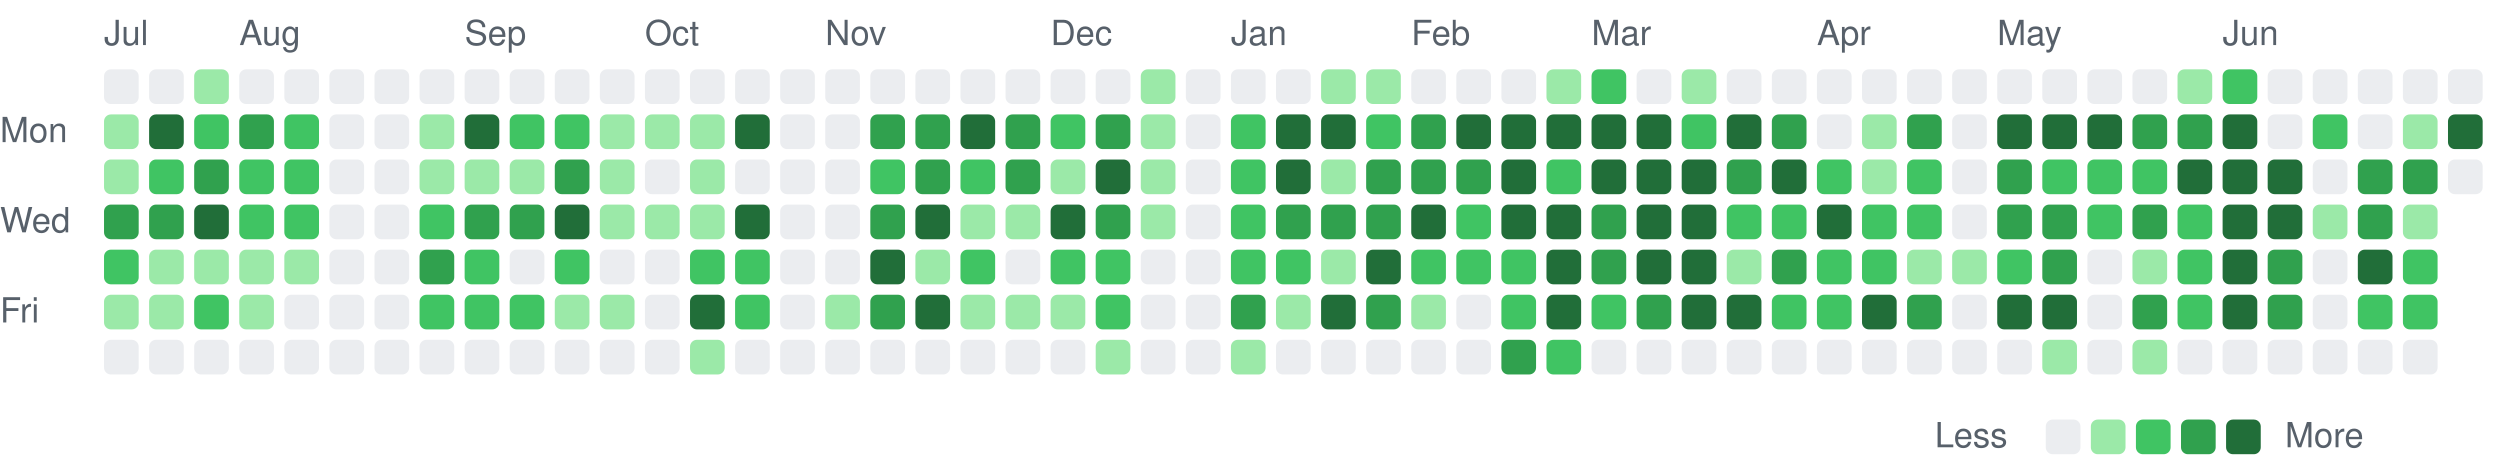
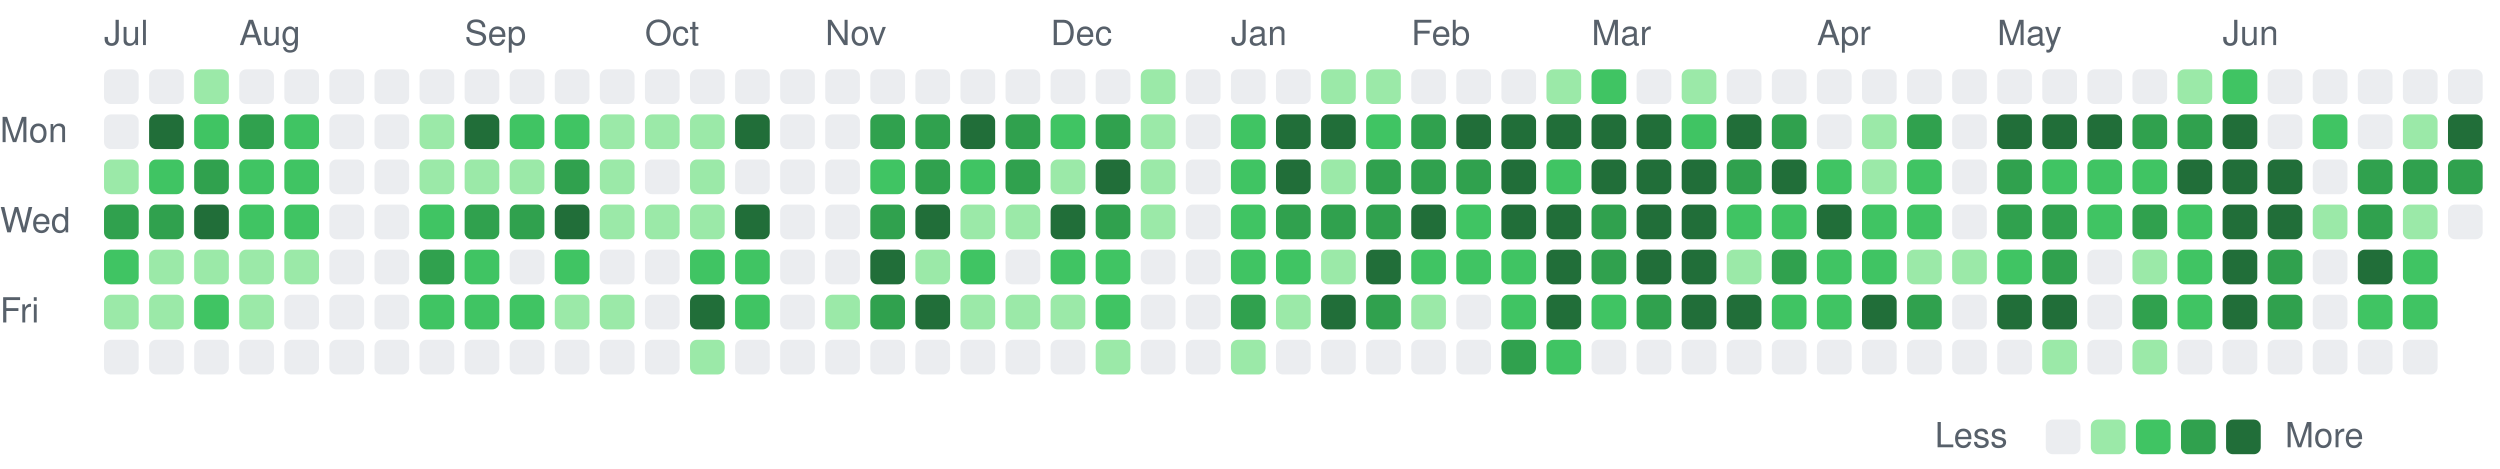
<svg xmlns="http://www.w3.org/2000/svg" viewBox="0 0 721 135" width="721" height="135" role="img" aria-label="Combined GitHub and GitLab contributions over the last year">
  <style>
text { font: 10px -apple-system, BlinkMacSystemFont, 'Segoe UI', Helvetica, Arial, sans-serif; fill: #57606a; }
.c0 { fill: #ebedf0; }
.c1 { fill: #9be9a8; }
.c2 { fill: #40c463; }
.c3 { fill: #30a14e; }
.c4 { fill: #216e39; }
@media (prefers-color-scheme: dark) {
text { fill: #acacac; }
.c0 { fill: #373737; }
.c1 { fill: #0e4429; }
.c2 { fill: #006d32; }
.c3 { fill: #26a641; }
.c4 { fill: #39d353; }
}
</style>
  <text x="30" y="13">Jul</text>
  <text x="69" y="13">Aug</text>
  <text x="134" y="13">Sep</text>
  <text x="186" y="13">Oct</text>
  <text x="238" y="13">Nov</text>
  <text x="303" y="13">Dec</text>
  <text x="355" y="13">Jan</text>
  <text x="407" y="13">Feb</text>
  <text x="459" y="13">Mar</text>
  <text x="524" y="13">Apr</text>
  <text x="576" y="13">May</text>
  <text x="641" y="13">Jun</text>
  <text x="0" y="41">Mon</text>
  <text x="0" y="67">Wed</text>
  <text x="0" y="93">Fri</text>
  <rect class="c0" x="30" y="20" width="10" height="10" rx="2" />
-   <rect class="c1" x="30" y="33" width="10" height="10" rx="2" />
+   <rect class="c0" x="30" y="33" width="10" height="10" rx="2" />
  <rect class="c1" x="30" y="46" width="10" height="10" rx="2" />
  <rect class="c3" x="30" y="59" width="10" height="10" rx="2" />
  <rect class="c2" x="30" y="72" width="10" height="10" rx="2" />
  <rect class="c1" x="30" y="85" width="10" height="10" rx="2" />
  <rect class="c0" x="30" y="98" width="10" height="10" rx="2" />
  <rect class="c0" x="43" y="20" width="10" height="10" rx="2" />
  <rect class="c4" x="43" y="33" width="10" height="10" rx="2" />
  <rect class="c2" x="43" y="46" width="10" height="10" rx="2" />
  <rect class="c3" x="43" y="59" width="10" height="10" rx="2" />
  <rect class="c1" x="43" y="72" width="10" height="10" rx="2" />
  <rect class="c1" x="43" y="85" width="10" height="10" rx="2" />
  <rect class="c0" x="43" y="98" width="10" height="10" rx="2" />
  <rect class="c1" x="56" y="20" width="10" height="10" rx="2" />
  <rect class="c2" x="56" y="33" width="10" height="10" rx="2" />
  <rect class="c3" x="56" y="46" width="10" height="10" rx="2" />
  <rect class="c4" x="56" y="59" width="10" height="10" rx="2" />
  <rect class="c1" x="56" y="72" width="10" height="10" rx="2" />
  <rect class="c2" x="56" y="85" width="10" height="10" rx="2" />
  <rect class="c0" x="56" y="98" width="10" height="10" rx="2" />
  <rect class="c0" x="69" y="20" width="10" height="10" rx="2" />
  <rect class="c3" x="69" y="33" width="10" height="10" rx="2" />
  <rect class="c2" x="69" y="46" width="10" height="10" rx="2" />
  <rect class="c2" x="69" y="59" width="10" height="10" rx="2" />
  <rect class="c1" x="69" y="72" width="10" height="10" rx="2" />
  <rect class="c1" x="69" y="85" width="10" height="10" rx="2" />
  <rect class="c0" x="69" y="98" width="10" height="10" rx="2" />
  <rect class="c0" x="82" y="20" width="10" height="10" rx="2" />
  <rect class="c2" x="82" y="33" width="10" height="10" rx="2" />
  <rect class="c2" x="82" y="46" width="10" height="10" rx="2" />
  <rect class="c2" x="82" y="59" width="10" height="10" rx="2" />
  <rect class="c1" x="82" y="72" width="10" height="10" rx="2" />
  <rect class="c0" x="82" y="85" width="10" height="10" rx="2" />
  <rect class="c0" x="82" y="98" width="10" height="10" rx="2" />
  <rect class="c0" x="95" y="20" width="10" height="10" rx="2" />
  <rect class="c0" x="95" y="33" width="10" height="10" rx="2" />
  <rect class="c0" x="95" y="46" width="10" height="10" rx="2" />
  <rect class="c0" x="95" y="59" width="10" height="10" rx="2" />
  <rect class="c0" x="95" y="72" width="10" height="10" rx="2" />
  <rect class="c0" x="95" y="85" width="10" height="10" rx="2" />
  <rect class="c0" x="95" y="98" width="10" height="10" rx="2" />
  <rect class="c0" x="108" y="20" width="10" height="10" rx="2" />
  <rect class="c0" x="108" y="33" width="10" height="10" rx="2" />
  <rect class="c0" x="108" y="46" width="10" height="10" rx="2" />
  <rect class="c0" x="108" y="59" width="10" height="10" rx="2" />
  <rect class="c0" x="108" y="72" width="10" height="10" rx="2" />
  <rect class="c0" x="108" y="85" width="10" height="10" rx="2" />
  <rect class="c0" x="108" y="98" width="10" height="10" rx="2" />
  <rect class="c0" x="121" y="20" width="10" height="10" rx="2" />
  <rect class="c1" x="121" y="33" width="10" height="10" rx="2" />
  <rect class="c1" x="121" y="46" width="10" height="10" rx="2" />
  <rect class="c2" x="121" y="59" width="10" height="10" rx="2" />
  <rect class="c3" x="121" y="72" width="10" height="10" rx="2" />
  <rect class="c2" x="121" y="85" width="10" height="10" rx="2" />
  <rect class="c0" x="121" y="98" width="10" height="10" rx="2" />
  <rect class="c0" x="134" y="20" width="10" height="10" rx="2" />
  <rect class="c4" x="134" y="33" width="10" height="10" rx="2" />
  <rect class="c1" x="134" y="46" width="10" height="10" rx="2" />
  <rect class="c3" x="134" y="59" width="10" height="10" rx="2" />
  <rect class="c2" x="134" y="72" width="10" height="10" rx="2" />
  <rect class="c2" x="134" y="85" width="10" height="10" rx="2" />
  <rect class="c0" x="134" y="98" width="10" height="10" rx="2" />
  <rect class="c0" x="147" y="20" width="10" height="10" rx="2" />
  <rect class="c2" x="147" y="33" width="10" height="10" rx="2" />
  <rect class="c1" x="147" y="46" width="10" height="10" rx="2" />
  <rect class="c3" x="147" y="59" width="10" height="10" rx="2" />
  <rect class="c0" x="147" y="72" width="10" height="10" rx="2" />
  <rect class="c2" x="147" y="85" width="10" height="10" rx="2" />
  <rect class="c0" x="147" y="98" width="10" height="10" rx="2" />
  <rect class="c0" x="160" y="20" width="10" height="10" rx="2" />
  <rect class="c2" x="160" y="33" width="10" height="10" rx="2" />
  <rect class="c3" x="160" y="46" width="10" height="10" rx="2" />
  <rect class="c4" x="160" y="59" width="10" height="10" rx="2" />
  <rect class="c2" x="160" y="72" width="10" height="10" rx="2" />
  <rect class="c1" x="160" y="85" width="10" height="10" rx="2" />
  <rect class="c0" x="160" y="98" width="10" height="10" rx="2" />
  <rect class="c0" x="173" y="20" width="10" height="10" rx="2" />
  <rect class="c1" x="173" y="33" width="10" height="10" rx="2" />
  <rect class="c1" x="173" y="46" width="10" height="10" rx="2" />
  <rect class="c1" x="173" y="59" width="10" height="10" rx="2" />
  <rect class="c0" x="173" y="72" width="10" height="10" rx="2" />
  <rect class="c1" x="173" y="85" width="10" height="10" rx="2" />
  <rect class="c0" x="173" y="98" width="10" height="10" rx="2" />
  <rect class="c0" x="186" y="20" width="10" height="10" rx="2" />
  <rect class="c1" x="186" y="33" width="10" height="10" rx="2" />
  <rect class="c0" x="186" y="46" width="10" height="10" rx="2" />
  <rect class="c1" x="186" y="59" width="10" height="10" rx="2" />
  <rect class="c0" x="186" y="72" width="10" height="10" rx="2" />
  <rect class="c0" x="186" y="85" width="10" height="10" rx="2" />
  <rect class="c0" x="186" y="98" width="10" height="10" rx="2" />
  <rect class="c0" x="199" y="20" width="10" height="10" rx="2" />
  <rect class="c1" x="199" y="33" width="10" height="10" rx="2" />
  <rect class="c1" x="199" y="46" width="10" height="10" rx="2" />
  <rect class="c1" x="199" y="59" width="10" height="10" rx="2" />
  <rect class="c2" x="199" y="72" width="10" height="10" rx="2" />
  <rect class="c4" x="199" y="85" width="10" height="10" rx="2" />
  <rect class="c1" x="199" y="98" width="10" height="10" rx="2" />
  <rect class="c0" x="212" y="20" width="10" height="10" rx="2" />
  <rect class="c4" x="212" y="33" width="10" height="10" rx="2" />
  <rect class="c0" x="212" y="46" width="10" height="10" rx="2" />
  <rect class="c4" x="212" y="59" width="10" height="10" rx="2" />
  <rect class="c2" x="212" y="72" width="10" height="10" rx="2" />
  <rect class="c2" x="212" y="85" width="10" height="10" rx="2" />
  <rect class="c0" x="212" y="98" width="10" height="10" rx="2" />
  <rect class="c0" x="225" y="20" width="10" height="10" rx="2" />
  <rect class="c0" x="225" y="33" width="10" height="10" rx="2" />
  <rect class="c0" x="225" y="46" width="10" height="10" rx="2" />
  <rect class="c0" x="225" y="59" width="10" height="10" rx="2" />
  <rect class="c0" x="225" y="72" width="10" height="10" rx="2" />
  <rect class="c0" x="225" y="85" width="10" height="10" rx="2" />
  <rect class="c0" x="225" y="98" width="10" height="10" rx="2" />
  <rect class="c0" x="238" y="20" width="10" height="10" rx="2" />
  <rect class="c0" x="238" y="33" width="10" height="10" rx="2" />
  <rect class="c0" x="238" y="46" width="10" height="10" rx="2" />
  <rect class="c0" x="238" y="59" width="10" height="10" rx="2" />
  <rect class="c0" x="238" y="72" width="10" height="10" rx="2" />
  <rect class="c1" x="238" y="85" width="10" height="10" rx="2" />
  <rect class="c0" x="238" y="98" width="10" height="10" rx="2" />
  <rect class="c0" x="251" y="20" width="10" height="10" rx="2" />
  <rect class="c3" x="251" y="33" width="10" height="10" rx="2" />
  <rect class="c2" x="251" y="46" width="10" height="10" rx="2" />
  <rect class="c3" x="251" y="59" width="10" height="10" rx="2" />
  <rect class="c4" x="251" y="72" width="10" height="10" rx="2" />
  <rect class="c3" x="251" y="85" width="10" height="10" rx="2" />
  <rect class="c0" x="251" y="98" width="10" height="10" rx="2" />
  <rect class="c0" x="264" y="20" width="10" height="10" rx="2" />
  <rect class="c3" x="264" y="33" width="10" height="10" rx="2" />
  <rect class="c3" x="264" y="46" width="10" height="10" rx="2" />
  <rect class="c4" x="264" y="59" width="10" height="10" rx="2" />
  <rect class="c1" x="264" y="72" width="10" height="10" rx="2" />
  <rect class="c4" x="264" y="85" width="10" height="10" rx="2" />
  <rect class="c0" x="264" y="98" width="10" height="10" rx="2" />
  <rect class="c0" x="277" y="20" width="10" height="10" rx="2" />
  <rect class="c4" x="277" y="33" width="10" height="10" rx="2" />
  <rect class="c2" x="277" y="46" width="10" height="10" rx="2" />
  <rect class="c1" x="277" y="59" width="10" height="10" rx="2" />
  <rect class="c2" x="277" y="72" width="10" height="10" rx="2" />
  <rect class="c1" x="277" y="85" width="10" height="10" rx="2" />
  <rect class="c0" x="277" y="98" width="10" height="10" rx="2" />
  <rect class="c0" x="290" y="20" width="10" height="10" rx="2" />
  <rect class="c3" x="290" y="33" width="10" height="10" rx="2" />
  <rect class="c3" x="290" y="46" width="10" height="10" rx="2" />
  <rect class="c1" x="290" y="59" width="10" height="10" rx="2" />
  <rect class="c0" x="290" y="72" width="10" height="10" rx="2" />
  <rect class="c1" x="290" y="85" width="10" height="10" rx="2" />
  <rect class="c0" x="290" y="98" width="10" height="10" rx="2" />
  <rect class="c0" x="303" y="20" width="10" height="10" rx="2" />
  <rect class="c2" x="303" y="33" width="10" height="10" rx="2" />
  <rect class="c1" x="303" y="46" width="10" height="10" rx="2" />
  <rect class="c4" x="303" y="59" width="10" height="10" rx="2" />
  <rect class="c2" x="303" y="72" width="10" height="10" rx="2" />
  <rect class="c1" x="303" y="85" width="10" height="10" rx="2" />
  <rect class="c0" x="303" y="98" width="10" height="10" rx="2" />
  <rect class="c0" x="316" y="20" width="10" height="10" rx="2" />
  <rect class="c3" x="316" y="33" width="10" height="10" rx="2" />
  <rect class="c4" x="316" y="46" width="10" height="10" rx="2" />
  <rect class="c3" x="316" y="59" width="10" height="10" rx="2" />
  <rect class="c2" x="316" y="72" width="10" height="10" rx="2" />
  <rect class="c2" x="316" y="85" width="10" height="10" rx="2" />
  <rect class="c1" x="316" y="98" width="10" height="10" rx="2" />
  <rect class="c1" x="329" y="20" width="10" height="10" rx="2" />
  <rect class="c1" x="329" y="33" width="10" height="10" rx="2" />
  <rect class="c1" x="329" y="46" width="10" height="10" rx="2" />
  <rect class="c1" x="329" y="59" width="10" height="10" rx="2" />
  <rect class="c0" x="329" y="72" width="10" height="10" rx="2" />
  <rect class="c0" x="329" y="85" width="10" height="10" rx="2" />
  <rect class="c0" x="329" y="98" width="10" height="10" rx="2" />
  <rect class="c0" x="342" y="20" width="10" height="10" rx="2" />
  <rect class="c0" x="342" y="33" width="10" height="10" rx="2" />
  <rect class="c0" x="342" y="46" width="10" height="10" rx="2" />
  <rect class="c0" x="342" y="59" width="10" height="10" rx="2" />
  <rect class="c0" x="342" y="72" width="10" height="10" rx="2" />
  <rect class="c0" x="342" y="85" width="10" height="10" rx="2" />
  <rect class="c0" x="342" y="98" width="10" height="10" rx="2" />
  <rect class="c0" x="355" y="20" width="10" height="10" rx="2" />
  <rect class="c2" x="355" y="33" width="10" height="10" rx="2" />
  <rect class="c2" x="355" y="46" width="10" height="10" rx="2" />
  <rect class="c2" x="355" y="59" width="10" height="10" rx="2" />
  <rect class="c2" x="355" y="72" width="10" height="10" rx="2" />
  <rect class="c3" x="355" y="85" width="10" height="10" rx="2" />
  <rect class="c1" x="355" y="98" width="10" height="10" rx="2" />
  <rect class="c0" x="368" y="20" width="10" height="10" rx="2" />
  <rect class="c4" x="368" y="33" width="10" height="10" rx="2" />
  <rect class="c4" x="368" y="46" width="10" height="10" rx="2" />
  <rect class="c3" x="368" y="59" width="10" height="10" rx="2" />
  <rect class="c2" x="368" y="72" width="10" height="10" rx="2" />
  <rect class="c1" x="368" y="85" width="10" height="10" rx="2" />
  <rect class="c0" x="368" y="98" width="10" height="10" rx="2" />
  <rect class="c1" x="381" y="20" width="10" height="10" rx="2" />
  <rect class="c4" x="381" y="33" width="10" height="10" rx="2" />
  <rect class="c1" x="381" y="46" width="10" height="10" rx="2" />
  <rect class="c3" x="381" y="59" width="10" height="10" rx="2" />
  <rect class="c1" x="381" y="72" width="10" height="10" rx="2" />
  <rect class="c4" x="381" y="85" width="10" height="10" rx="2" />
  <rect class="c0" x="381" y="98" width="10" height="10" rx="2" />
  <rect class="c1" x="394" y="20" width="10" height="10" rx="2" />
  <rect class="c2" x="394" y="33" width="10" height="10" rx="2" />
  <rect class="c3" x="394" y="46" width="10" height="10" rx="2" />
  <rect class="c3" x="394" y="59" width="10" height="10" rx="2" />
  <rect class="c4" x="394" y="72" width="10" height="10" rx="2" />
  <rect class="c3" x="394" y="85" width="10" height="10" rx="2" />
  <rect class="c0" x="394" y="98" width="10" height="10" rx="2" />
  <rect class="c0" x="407" y="20" width="10" height="10" rx="2" />
  <rect class="c3" x="407" y="33" width="10" height="10" rx="2" />
  <rect class="c3" x="407" y="46" width="10" height="10" rx="2" />
  <rect class="c4" x="407" y="59" width="10" height="10" rx="2" />
  <rect class="c2" x="407" y="72" width="10" height="10" rx="2" />
  <rect class="c1" x="407" y="85" width="10" height="10" rx="2" />
  <rect class="c0" x="407" y="98" width="10" height="10" rx="2" />
  <rect class="c0" x="420" y="20" width="10" height="10" rx="2" />
  <rect class="c4" x="420" y="33" width="10" height="10" rx="2" />
  <rect class="c3" x="420" y="46" width="10" height="10" rx="2" />
  <rect class="c2" x="420" y="59" width="10" height="10" rx="2" />
  <rect class="c2" x="420" y="72" width="10" height="10" rx="2" />
  <rect class="c0" x="420" y="85" width="10" height="10" rx="2" />
  <rect class="c0" x="420" y="98" width="10" height="10" rx="2" />
  <rect class="c0" x="433" y="20" width="10" height="10" rx="2" />
  <rect class="c4" x="433" y="33" width="10" height="10" rx="2" />
  <rect class="c4" x="433" y="46" width="10" height="10" rx="2" />
  <rect class="c4" x="433" y="59" width="10" height="10" rx="2" />
  <rect class="c2" x="433" y="72" width="10" height="10" rx="2" />
  <rect class="c2" x="433" y="85" width="10" height="10" rx="2" />
  <rect class="c3" x="433" y="98" width="10" height="10" rx="2" />
  <rect class="c1" x="446" y="20" width="10" height="10" rx="2" />
  <rect class="c4" x="446" y="33" width="10" height="10" rx="2" />
  <rect class="c2" x="446" y="46" width="10" height="10" rx="2" />
  <rect class="c4" x="446" y="59" width="10" height="10" rx="2" />
  <rect class="c4" x="446" y="72" width="10" height="10" rx="2" />
  <rect class="c4" x="446" y="85" width="10" height="10" rx="2" />
  <rect class="c2" x="446" y="98" width="10" height="10" rx="2" />
  <rect class="c2" x="459" y="20" width="10" height="10" rx="2" />
  <rect class="c4" x="459" y="33" width="10" height="10" rx="2" />
  <rect class="c4" x="459" y="46" width="10" height="10" rx="2" />
  <rect class="c3" x="459" y="59" width="10" height="10" rx="2" />
  <rect class="c3" x="459" y="72" width="10" height="10" rx="2" />
  <rect class="c2" x="459" y="85" width="10" height="10" rx="2" />
  <rect class="c0" x="459" y="98" width="10" height="10" rx="2" />
  <rect class="c0" x="472" y="20" width="10" height="10" rx="2" />
  <rect class="c4" x="472" y="33" width="10" height="10" rx="2" />
  <rect class="c4" x="472" y="46" width="10" height="10" rx="2" />
  <rect class="c4" x="472" y="59" width="10" height="10" rx="2" />
  <rect class="c4" x="472" y="72" width="10" height="10" rx="2" />
  <rect class="c3" x="472" y="85" width="10" height="10" rx="2" />
  <rect class="c0" x="472" y="98" width="10" height="10" rx="2" />
  <rect class="c1" x="485" y="20" width="10" height="10" rx="2" />
  <rect class="c2" x="485" y="33" width="10" height="10" rx="2" />
  <rect class="c4" x="485" y="46" width="10" height="10" rx="2" />
  <rect class="c4" x="485" y="59" width="10" height="10" rx="2" />
  <rect class="c4" x="485" y="72" width="10" height="10" rx="2" />
  <rect class="c4" x="485" y="85" width="10" height="10" rx="2" />
  <rect class="c0" x="485" y="98" width="10" height="10" rx="2" />
  <rect class="c0" x="498" y="20" width="10" height="10" rx="2" />
  <rect class="c4" x="498" y="33" width="10" height="10" rx="2" />
  <rect class="c3" x="498" y="46" width="10" height="10" rx="2" />
  <rect class="c2" x="498" y="59" width="10" height="10" rx="2" />
  <rect class="c1" x="498" y="72" width="10" height="10" rx="2" />
  <rect class="c4" x="498" y="85" width="10" height="10" rx="2" />
  <rect class="c0" x="498" y="98" width="10" height="10" rx="2" />
  <rect class="c0" x="511" y="20" width="10" height="10" rx="2" />
  <rect class="c3" x="511" y="33" width="10" height="10" rx="2" />
  <rect class="c4" x="511" y="46" width="10" height="10" rx="2" />
  <rect class="c2" x="511" y="59" width="10" height="10" rx="2" />
  <rect class="c3" x="511" y="72" width="10" height="10" rx="2" />
  <rect class="c2" x="511" y="85" width="10" height="10" rx="2" />
  <rect class="c0" x="511" y="98" width="10" height="10" rx="2" />
  <rect class="c0" x="524" y="20" width="10" height="10" rx="2" />
  <rect class="c0" x="524" y="33" width="10" height="10" rx="2" />
  <rect class="c2" x="524" y="46" width="10" height="10" rx="2" />
  <rect class="c4" x="524" y="59" width="10" height="10" rx="2" />
  <rect class="c2" x="524" y="72" width="10" height="10" rx="2" />
  <rect class="c2" x="524" y="85" width="10" height="10" rx="2" />
  <rect class="c0" x="524" y="98" width="10" height="10" rx="2" />
  <rect class="c0" x="537" y="20" width="10" height="10" rx="2" />
  <rect class="c1" x="537" y="33" width="10" height="10" rx="2" />
  <rect class="c1" x="537" y="46" width="10" height="10" rx="2" />
  <rect class="c2" x="537" y="59" width="10" height="10" rx="2" />
  <rect class="c2" x="537" y="72" width="10" height="10" rx="2" />
  <rect class="c4" x="537" y="85" width="10" height="10" rx="2" />
  <rect class="c0" x="537" y="98" width="10" height="10" rx="2" />
  <rect class="c0" x="550" y="20" width="10" height="10" rx="2" />
  <rect class="c3" x="550" y="33" width="10" height="10" rx="2" />
  <rect class="c2" x="550" y="46" width="10" height="10" rx="2" />
  <rect class="c2" x="550" y="59" width="10" height="10" rx="2" />
  <rect class="c1" x="550" y="72" width="10" height="10" rx="2" />
  <rect class="c3" x="550" y="85" width="10" height="10" rx="2" />
  <rect class="c0" x="550" y="98" width="10" height="10" rx="2" />
  <rect class="c0" x="563" y="20" width="10" height="10" rx="2" />
  <rect class="c0" x="563" y="33" width="10" height="10" rx="2" />
  <rect class="c0" x="563" y="46" width="10" height="10" rx="2" />
  <rect class="c0" x="563" y="59" width="10" height="10" rx="2" />
  <rect class="c1" x="563" y="72" width="10" height="10" rx="2" />
  <rect class="c0" x="563" y="85" width="10" height="10" rx="2" />
  <rect class="c0" x="563" y="98" width="10" height="10" rx="2" />
  <rect class="c0" x="576" y="20" width="10" height="10" rx="2" />
  <rect class="c4" x="576" y="33" width="10" height="10" rx="2" />
  <rect class="c3" x="576" y="46" width="10" height="10" rx="2" />
  <rect class="c3" x="576" y="59" width="10" height="10" rx="2" />
  <rect class="c2" x="576" y="72" width="10" height="10" rx="2" />
  <rect class="c4" x="576" y="85" width="10" height="10" rx="2" />
  <rect class="c0" x="576" y="98" width="10" height="10" rx="2" />
  <rect class="c0" x="589" y="20" width="10" height="10" rx="2" />
  <rect class="c4" x="589" y="33" width="10" height="10" rx="2" />
  <rect class="c2" x="589" y="46" width="10" height="10" rx="2" />
  <rect class="c3" x="589" y="59" width="10" height="10" rx="2" />
  <rect class="c3" x="589" y="72" width="10" height="10" rx="2" />
  <rect class="c4" x="589" y="85" width="10" height="10" rx="2" />
  <rect class="c1" x="589" y="98" width="10" height="10" rx="2" />
  <rect class="c0" x="602" y="20" width="10" height="10" rx="2" />
  <rect class="c4" x="602" y="33" width="10" height="10" rx="2" />
  <rect class="c2" x="602" y="46" width="10" height="10" rx="2" />
  <rect class="c2" x="602" y="59" width="10" height="10" rx="2" />
  <rect class="c0" x="602" y="72" width="10" height="10" rx="2" />
  <rect class="c0" x="602" y="85" width="10" height="10" rx="2" />
  <rect class="c0" x="602" y="98" width="10" height="10" rx="2" />
  <rect class="c0" x="615" y="20" width="10" height="10" rx="2" />
  <rect class="c3" x="615" y="33" width="10" height="10" rx="2" />
  <rect class="c2" x="615" y="46" width="10" height="10" rx="2" />
  <rect class="c3" x="615" y="59" width="10" height="10" rx="2" />
  <rect class="c1" x="615" y="72" width="10" height="10" rx="2" />
  <rect class="c3" x="615" y="85" width="10" height="10" rx="2" />
  <rect class="c1" x="615" y="98" width="10" height="10" rx="2" />
  <rect class="c1" x="628" y="20" width="10" height="10" rx="2" />
  <rect class="c3" x="628" y="33" width="10" height="10" rx="2" />
  <rect class="c4" x="628" y="46" width="10" height="10" rx="2" />
  <rect class="c2" x="628" y="59" width="10" height="10" rx="2" />
  <rect class="c2" x="628" y="72" width="10" height="10" rx="2" />
  <rect class="c2" x="628" y="85" width="10" height="10" rx="2" />
  <rect class="c0" x="628" y="98" width="10" height="10" rx="2" />
  <rect class="c2" x="641" y="20" width="10" height="10" rx="2" />
  <rect class="c4" x="641" y="33" width="10" height="10" rx="2" />
  <rect class="c4" x="641" y="46" width="10" height="10" rx="2" />
  <rect class="c4" x="641" y="59" width="10" height="10" rx="2" />
  <rect class="c4" x="641" y="72" width="10" height="10" rx="2" />
  <rect class="c4" x="641" y="85" width="10" height="10" rx="2" />
  <rect class="c0" x="641" y="98" width="10" height="10" rx="2" />
  <rect class="c0" x="654" y="20" width="10" height="10" rx="2" />
  <rect class="c0" x="654" y="33" width="10" height="10" rx="2" />
  <rect class="c4" x="654" y="46" width="10" height="10" rx="2" />
  <rect class="c4" x="654" y="59" width="10" height="10" rx="2" />
  <rect class="c3" x="654" y="72" width="10" height="10" rx="2" />
  <rect class="c3" x="654" y="85" width="10" height="10" rx="2" />
  <rect class="c0" x="654" y="98" width="10" height="10" rx="2" />
  <rect class="c0" x="667" y="20" width="10" height="10" rx="2" />
  <rect class="c2" x="667" y="33" width="10" height="10" rx="2" />
  <rect class="c0" x="667" y="46" width="10" height="10" rx="2" />
  <rect class="c1" x="667" y="59" width="10" height="10" rx="2" />
  <rect class="c0" x="667" y="72" width="10" height="10" rx="2" />
  <rect class="c0" x="667" y="85" width="10" height="10" rx="2" />
  <rect class="c0" x="667" y="98" width="10" height="10" rx="2" />
  <rect class="c0" x="680" y="20" width="10" height="10" rx="2" />
  <rect class="c0" x="680" y="33" width="10" height="10" rx="2" />
  <rect class="c3" x="680" y="46" width="10" height="10" rx="2" />
  <rect class="c3" x="680" y="59" width="10" height="10" rx="2" />
  <rect class="c4" x="680" y="72" width="10" height="10" rx="2" />
  <rect class="c2" x="680" y="85" width="10" height="10" rx="2" />
  <rect class="c0" x="680" y="98" width="10" height="10" rx="2" />
  <rect class="c0" x="693" y="20" width="10" height="10" rx="2" />
  <rect class="c1" x="693" y="33" width="10" height="10" rx="2" />
  <rect class="c3" x="693" y="46" width="10" height="10" rx="2" />
  <rect class="c1" x="693" y="59" width="10" height="10" rx="2" />
  <rect class="c2" x="693" y="72" width="10" height="10" rx="2" />
  <rect class="c2" x="693" y="85" width="10" height="10" rx="2" />
  <rect class="c0" x="693" y="98" width="10" height="10" rx="2" />
  <rect class="c0" x="706" y="20" width="10" height="10" rx="2" />
  <rect class="c4" x="706" y="33" width="10" height="10" rx="2" />
-   <rect class="c0" x="706" y="46" width="10" height="10" rx="2" />
+   <rect class="c3" x="706" y="46" width="10" height="10" rx="2" />
+   <rect class="c0" x="706" y="59" width="10" height="10" rx="2" />
  <text x="558" y="129">Less</text>
  <rect class="c0" x="590" y="121" width="10" height="10" rx="2" />
  <rect class="c1" x="603" y="121" width="10" height="10" rx="2" />
  <rect class="c2" x="616" y="121" width="10" height="10" rx="2" />
  <rect class="c3" x="629" y="121" width="10" height="10" rx="2" />
  <rect class="c4" x="642" y="121" width="10" height="10" rx="2" />
  <text x="659" y="129">More</text>
</svg>
